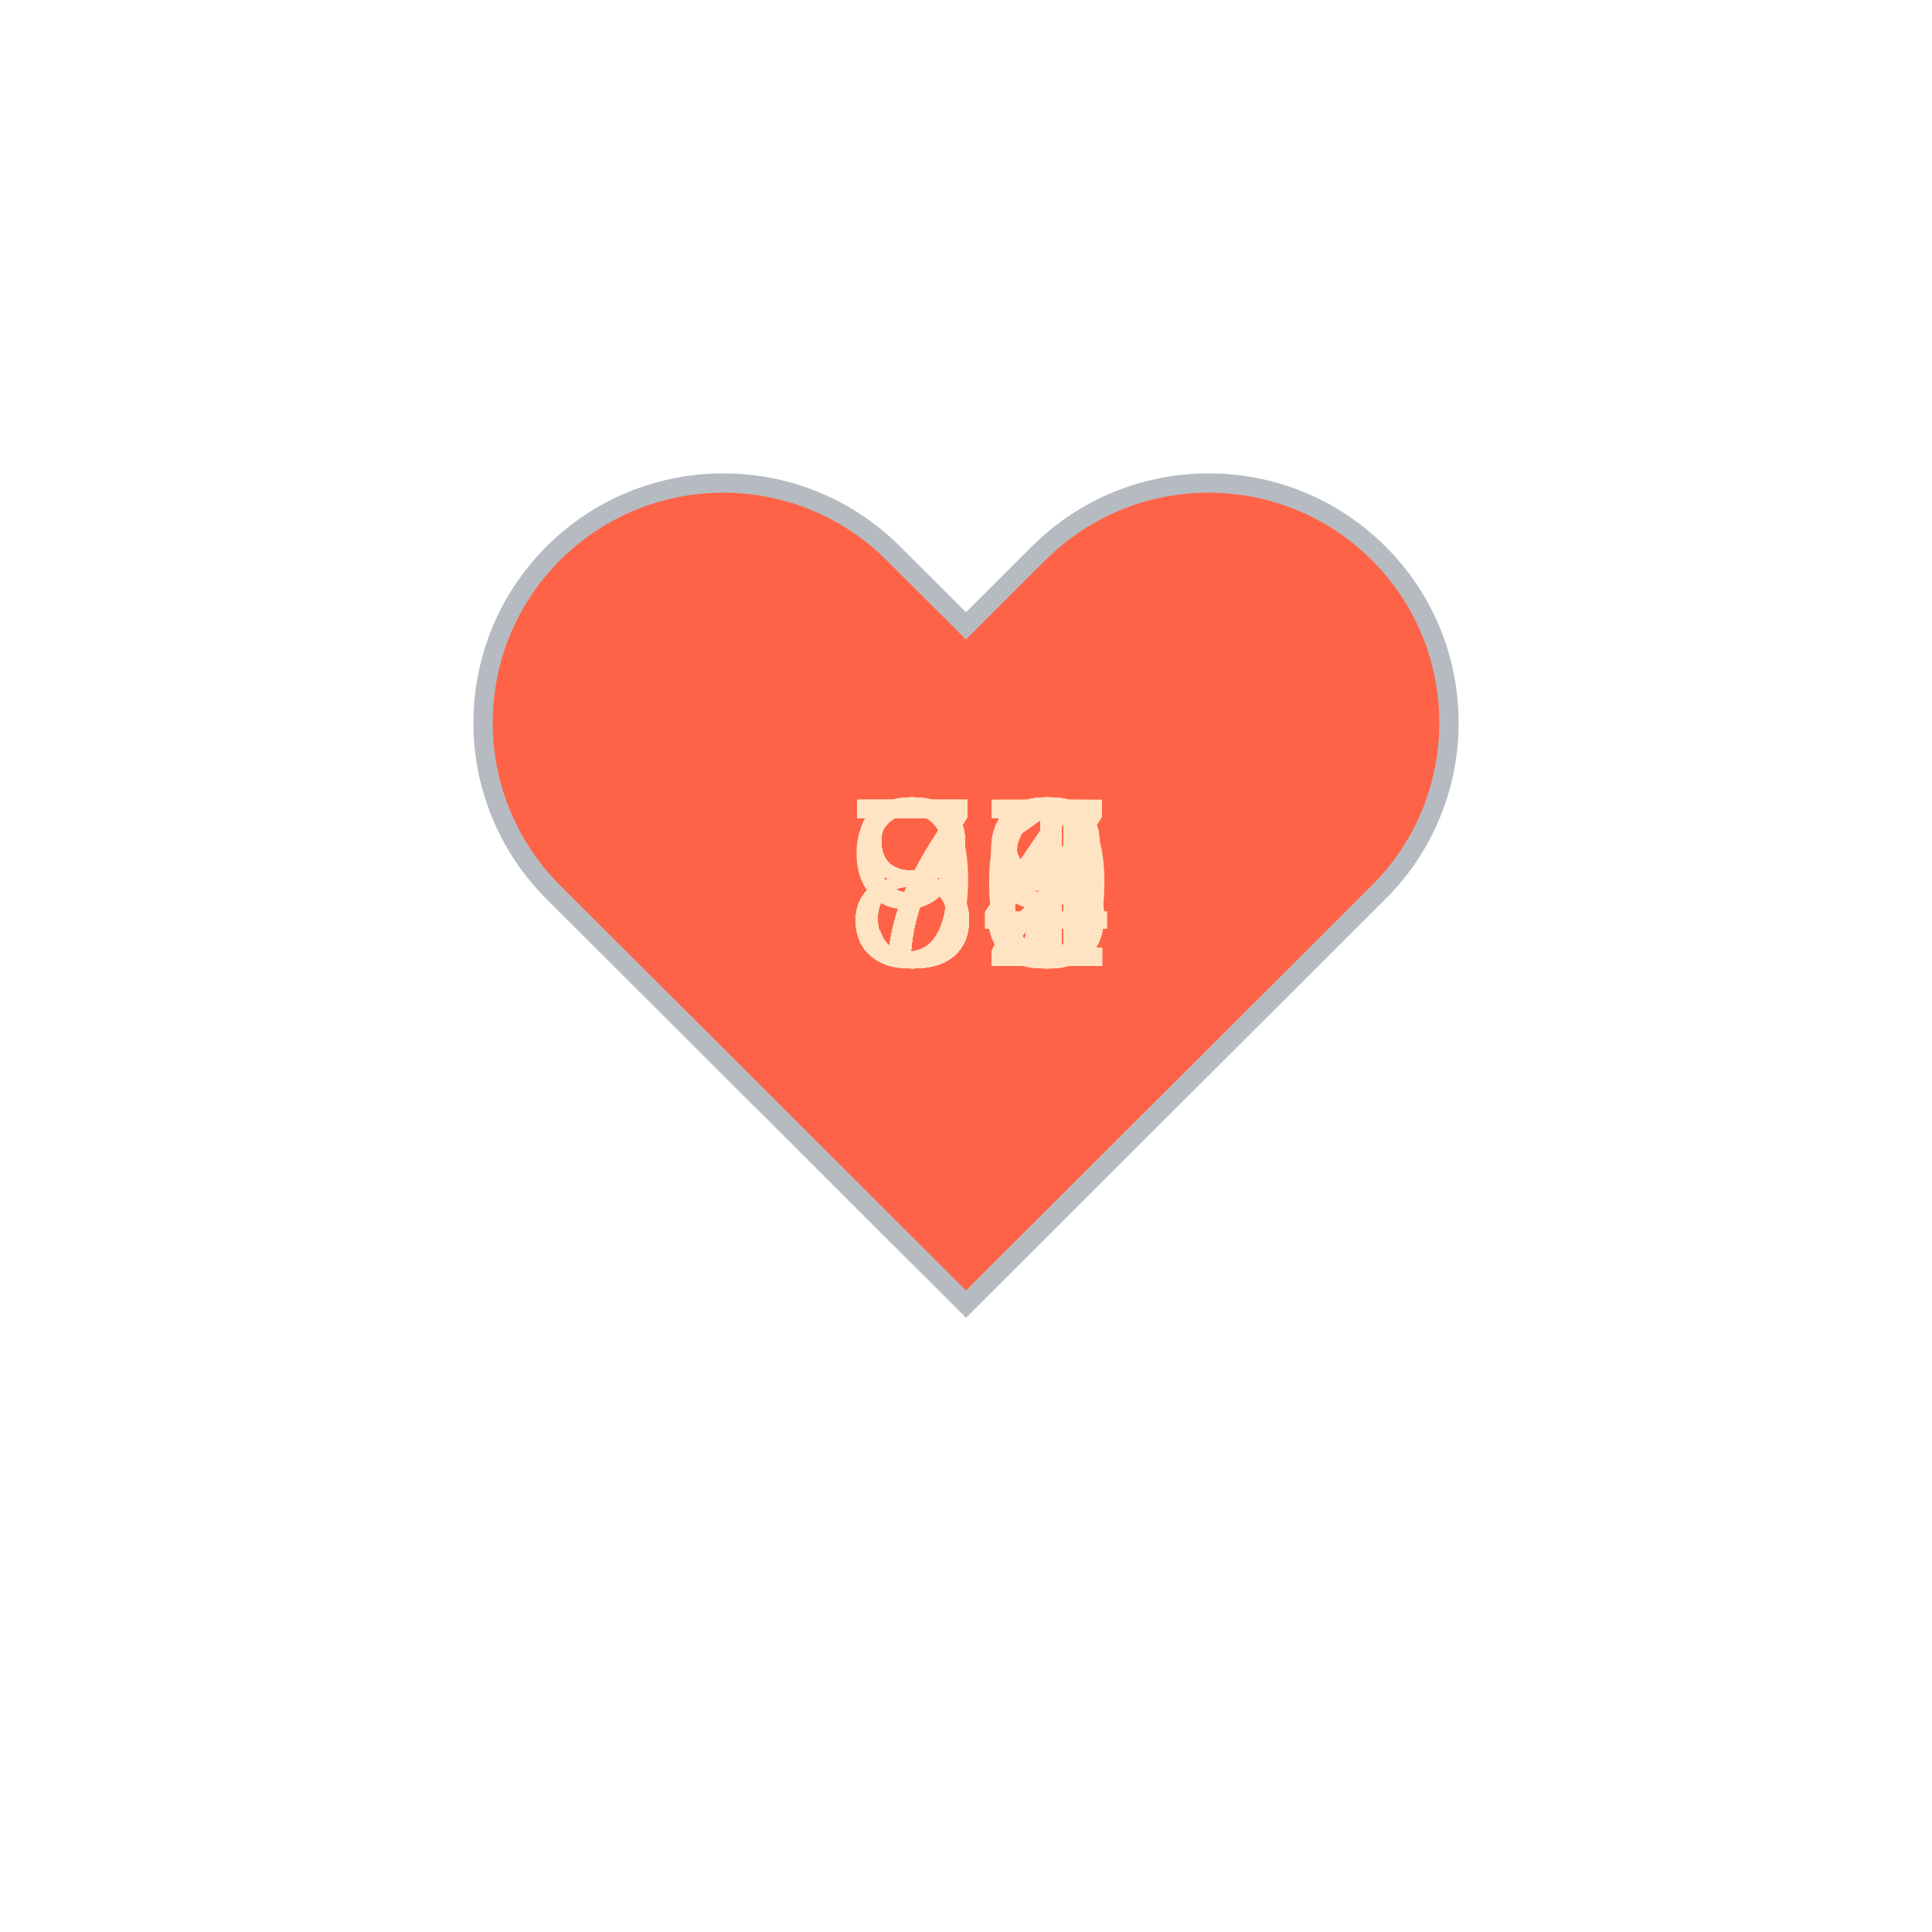
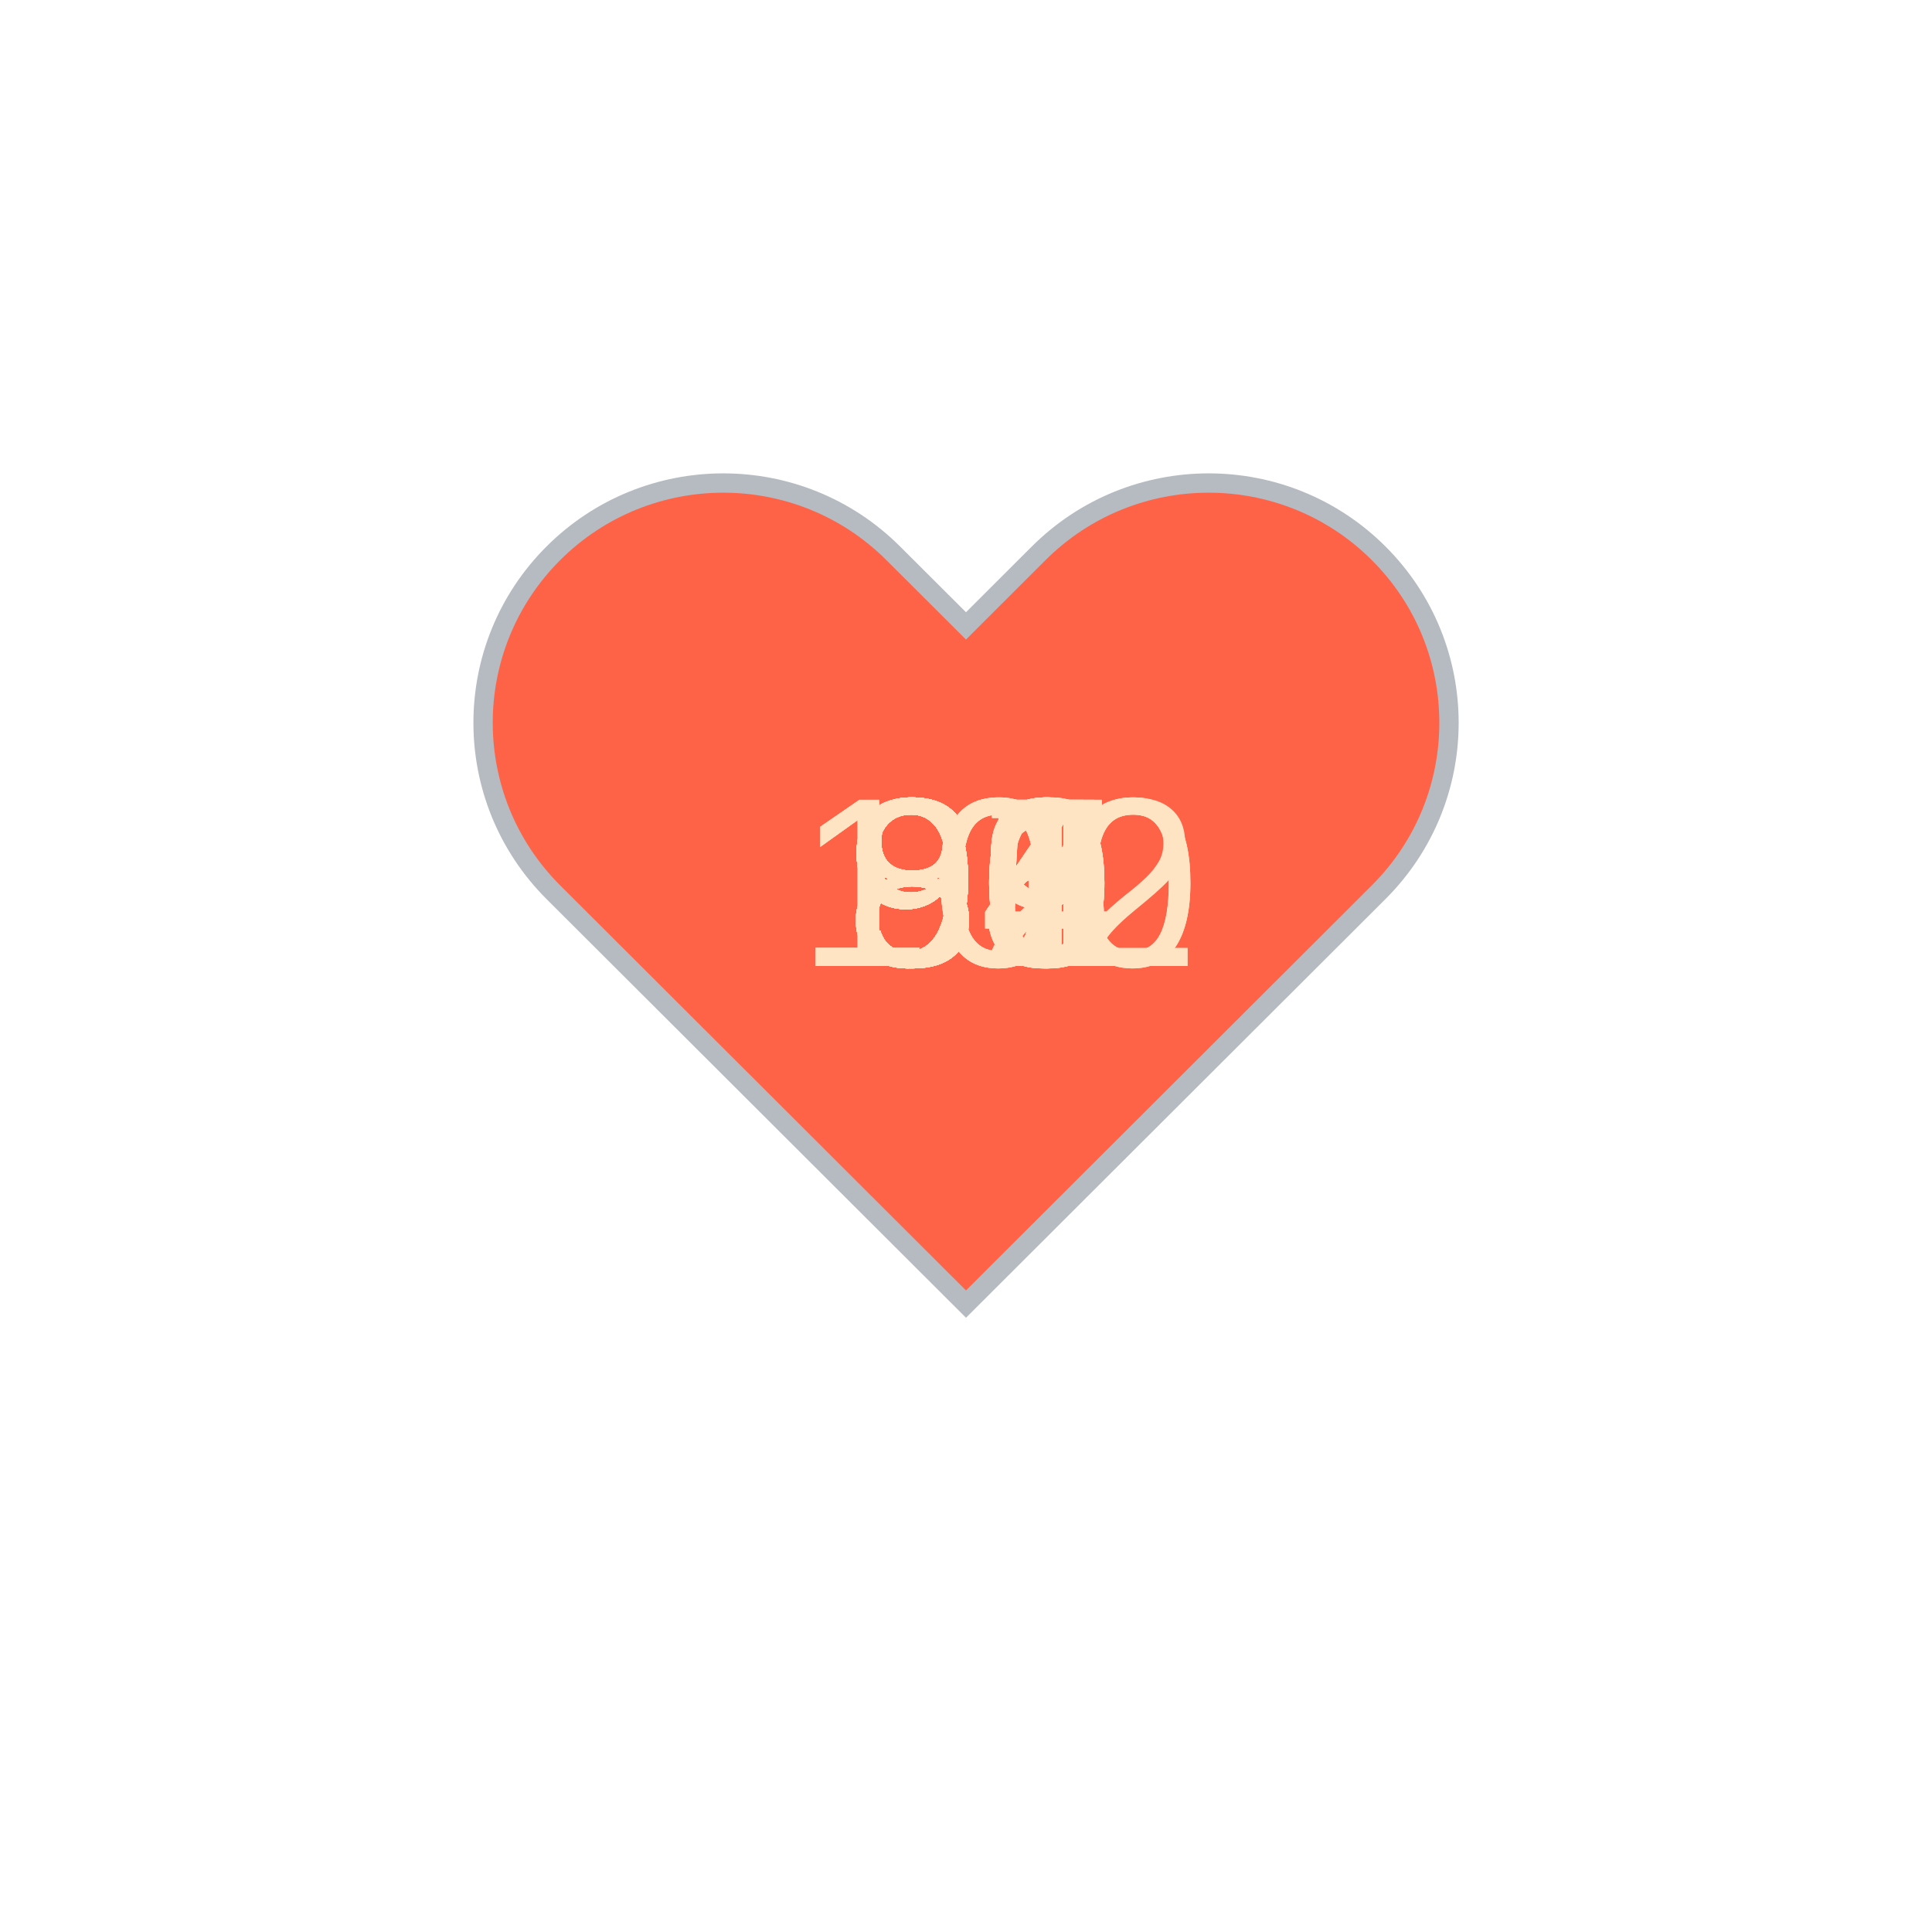
<svg xmlns="http://www.w3.org/2000/svg" baseProfile="full" height="150" version="1.1" viewBox="0,0,200,200" width="150">
  <defs />
  <g transform="translate(100 100)">
    <path d="M92.71,7.27L92.71,7.27c-9.71-9.69-25.46-9.69-35.18,0L50,14.79l-7.54-7.52C32.75-2.42,17-2.42,7.29,7.27v0 c-9.71,9.69-9.71,25.41,0,35.1L50,85l42.71-42.63C102.43,32.68,102.43,16.96,92.71,7.27z" fill="tomato" stroke="#B6BBC1" stroke-width="2" transform="translate(-50 -50)" />
    <animateTransform additive="sum" attributeName="transform" dur="1.2s" repeatCount="indefinite" type="scale" values="1; 1.5; 1.25; 1.5; 1.5; 1;" />
-     <text fill="bisque" style="font-size:25px; font-family:Arial" transform="translate(-12.5 0)">84<animate attributeName="visibility" dur="36.0s" keyTimes="0;0.03;0.07;0.1;0.13;0.17;0.2;0.23;0.27;0.3;0.33;0.37;0.4;0.43;0.47;0.5;0.53;0.57;0.6;0.63;0.67;0.7;0.73;0.77;0.8;0.83;0.87;0.9;0.93;0.97;1.0" repeatCount="indefinite" values="visible;hidden;hidden;hidden;hidden;hidden;hidden;hidden;hidden;hidden;hidden;hidden;hidden;hidden;hidden;hidden;hidden;hidden;hidden;hidden;hidden;hidden;hidden;hidden;hidden;hidden;hidden;hidden;hidden;hidden;hidden" />
+     <text fill="bisque" style="font-size:25px; font-family:Arial" transform="translate(-17.5 0)">100<animate attributeName="visibility" dur="36.0s" keyTimes="0;0.03;0.07;0.1;0.13;0.17;0.2;0.23;0.27;0.3;0.33;0.37;0.4;0.43;0.47;0.5;0.53;0.57;0.6;0.63;0.67;0.7;0.73;0.77;0.8;0.83;0.87;0.9;0.93;0.97;1.0" repeatCount="indefinite" values="visible;hidden;hidden;hidden;hidden;hidden;hidden;hidden;hidden;hidden;hidden;hidden;hidden;hidden;hidden;hidden;hidden;hidden;hidden;hidden;hidden;hidden;hidden;hidden;hidden;hidden;hidden;hidden;hidden;hidden;hidden" />
    </text>
-     <text fill="bisque" style="font-size:25px; font-family:Arial" transform="translate(-12.5 0)">86<animate attributeName="visibility" dur="36.0s" keyTimes="0;0.03;0.07;0.1;0.13;0.17;0.2;0.23;0.27;0.3;0.33;0.37;0.4;0.43;0.47;0.5;0.53;0.57;0.6;0.63;0.67;0.7;0.73;0.77;0.8;0.83;0.87;0.9;0.93;0.97;1.0" repeatCount="indefinite" values="hidden;visible;hidden;hidden;hidden;hidden;hidden;hidden;hidden;hidden;hidden;hidden;hidden;hidden;hidden;hidden;hidden;hidden;hidden;hidden;hidden;hidden;hidden;hidden;hidden;hidden;hidden;hidden;hidden;hidden;hidden" />
+     <text fill="bisque" style="font-size:25px; font-family:Arial" transform="translate(-12.5 0)">97<animate attributeName="visibility" dur="36.0s" keyTimes="0;0.03;0.07;0.1;0.13;0.17;0.2;0.23;0.27;0.3;0.33;0.37;0.4;0.43;0.47;0.5;0.53;0.57;0.6;0.63;0.67;0.7;0.73;0.77;0.8;0.83;0.87;0.9;0.93;0.97;1.0" repeatCount="indefinite" values="hidden;visible;hidden;hidden;hidden;hidden;hidden;hidden;hidden;hidden;hidden;hidden;hidden;hidden;hidden;hidden;hidden;hidden;hidden;hidden;hidden;hidden;hidden;hidden;hidden;hidden;hidden;hidden;hidden;hidden;hidden" />
    </text>
-     <text fill="bisque" style="font-size:25px; font-family:Arial" transform="translate(-12.5 0)">84<animate attributeName="visibility" dur="36.0s" keyTimes="0;0.03;0.07;0.1;0.13;0.17;0.2;0.23;0.27;0.3;0.33;0.37;0.4;0.43;0.47;0.5;0.53;0.57;0.6;0.63;0.67;0.7;0.73;0.77;0.8;0.83;0.87;0.9;0.93;0.97;1.0" repeatCount="indefinite" values="hidden;hidden;visible;hidden;hidden;hidden;hidden;hidden;hidden;hidden;hidden;hidden;hidden;hidden;hidden;hidden;hidden;hidden;hidden;hidden;hidden;hidden;hidden;hidden;hidden;hidden;hidden;hidden;hidden;hidden;hidden" />
+     <text fill="bisque" style="font-size:25px; font-family:Arial" transform="translate(-12.5 0)">96<animate attributeName="visibility" dur="36.0s" keyTimes="0;0.03;0.07;0.1;0.13;0.17;0.2;0.23;0.27;0.3;0.33;0.37;0.4;0.43;0.47;0.5;0.53;0.57;0.6;0.63;0.67;0.7;0.73;0.77;0.8;0.83;0.87;0.9;0.93;0.97;1.0" repeatCount="indefinite" values="hidden;hidden;visible;hidden;hidden;hidden;hidden;hidden;hidden;hidden;hidden;hidden;hidden;hidden;hidden;hidden;hidden;hidden;hidden;hidden;hidden;hidden;hidden;hidden;hidden;hidden;hidden;hidden;hidden;hidden;hidden" />
    </text>
-     <text fill="bisque" style="font-size:25px; font-family:Arial" transform="translate(-12.5 0)">79<animate attributeName="visibility" dur="36.0s" keyTimes="0;0.03;0.07;0.1;0.13;0.17;0.2;0.23;0.27;0.3;0.33;0.37;0.4;0.43;0.47;0.5;0.53;0.57;0.6;0.63;0.67;0.7;0.73;0.77;0.8;0.83;0.87;0.9;0.93;0.97;1.0" repeatCount="indefinite" values="hidden;hidden;hidden;visible;hidden;hidden;hidden;hidden;hidden;hidden;hidden;hidden;hidden;hidden;hidden;hidden;hidden;hidden;hidden;hidden;hidden;hidden;hidden;hidden;hidden;hidden;hidden;hidden;hidden;hidden;hidden" />
+     <text fill="bisque" style="font-size:25px; font-family:Arial" transform="translate(-12.5 0)">97<animate attributeName="visibility" dur="36.0s" keyTimes="0;0.03;0.07;0.1;0.13;0.17;0.2;0.23;0.27;0.3;0.33;0.37;0.4;0.43;0.47;0.5;0.53;0.57;0.6;0.63;0.67;0.7;0.73;0.77;0.8;0.83;0.87;0.9;0.93;0.97;1.0" repeatCount="indefinite" values="hidden;hidden;hidden;visible;hidden;hidden;hidden;hidden;hidden;hidden;hidden;hidden;hidden;hidden;hidden;hidden;hidden;hidden;hidden;hidden;hidden;hidden;hidden;hidden;hidden;hidden;hidden;hidden;hidden;hidden;hidden" />
    </text>
-     <text fill="bisque" style="font-size:25px; font-family:Arial" transform="translate(-12.5 0)">78<animate attributeName="visibility" dur="36.0s" keyTimes="0;0.03;0.07;0.1;0.13;0.17;0.2;0.23;0.27;0.3;0.33;0.37;0.4;0.43;0.47;0.5;0.53;0.57;0.6;0.63;0.67;0.7;0.73;0.77;0.8;0.83;0.87;0.9;0.93;0.97;1.0" repeatCount="indefinite" values="hidden;hidden;hidden;hidden;visible;hidden;hidden;hidden;hidden;hidden;hidden;hidden;hidden;hidden;hidden;hidden;hidden;hidden;hidden;hidden;hidden;hidden;hidden;hidden;hidden;hidden;hidden;hidden;hidden;hidden;hidden" />
+     <text fill="bisque" style="font-size:25px; font-family:Arial" transform="translate(-17.5 0)">100<animate attributeName="visibility" dur="36.0s" keyTimes="0;0.03;0.07;0.1;0.13;0.17;0.2;0.23;0.27;0.3;0.33;0.37;0.4;0.43;0.47;0.5;0.53;0.57;0.6;0.63;0.67;0.7;0.73;0.77;0.8;0.83;0.87;0.9;0.93;0.97;1.0" repeatCount="indefinite" values="hidden;hidden;hidden;hidden;visible;hidden;hidden;hidden;hidden;hidden;hidden;hidden;hidden;hidden;hidden;hidden;hidden;hidden;hidden;hidden;hidden;hidden;hidden;hidden;hidden;hidden;hidden;hidden;hidden;hidden;hidden" />
    </text>
-     <text fill="bisque" style="font-size:25px; font-family:Arial" transform="translate(-12.5 0)">77<animate attributeName="visibility" dur="36.0s" keyTimes="0;0.03;0.07;0.1;0.13;0.17;0.2;0.23;0.27;0.3;0.33;0.37;0.4;0.43;0.47;0.5;0.53;0.57;0.6;0.63;0.67;0.7;0.73;0.77;0.8;0.83;0.87;0.9;0.93;0.97;1.0" repeatCount="indefinite" values="hidden;hidden;hidden;hidden;hidden;visible;hidden;hidden;hidden;hidden;hidden;hidden;hidden;hidden;hidden;hidden;hidden;hidden;hidden;hidden;hidden;hidden;hidden;hidden;hidden;hidden;hidden;hidden;hidden;hidden;hidden" />
+     <text fill="bisque" style="font-size:25px; font-family:Arial" transform="translate(-12.5 0)">94<animate attributeName="visibility" dur="36.0s" keyTimes="0;0.03;0.07;0.1;0.13;0.17;0.2;0.23;0.27;0.3;0.33;0.37;0.4;0.43;0.47;0.5;0.53;0.57;0.6;0.63;0.67;0.7;0.73;0.77;0.8;0.83;0.87;0.9;0.93;0.97;1.0" repeatCount="indefinite" values="hidden;hidden;hidden;hidden;hidden;visible;hidden;hidden;hidden;hidden;hidden;hidden;hidden;hidden;hidden;hidden;hidden;hidden;hidden;hidden;hidden;hidden;hidden;hidden;hidden;hidden;hidden;hidden;hidden;hidden;hidden" />
    </text>
-     <text fill="bisque" style="font-size:25px; font-family:Arial" transform="translate(-12.5 0)">81<animate attributeName="visibility" dur="36.0s" keyTimes="0;0.03;0.07;0.1;0.13;0.17;0.2;0.23;0.27;0.3;0.33;0.37;0.4;0.43;0.47;0.5;0.53;0.57;0.6;0.63;0.67;0.7;0.73;0.77;0.8;0.83;0.87;0.9;0.93;0.97;1.0" repeatCount="indefinite" values="hidden;hidden;hidden;hidden;hidden;hidden;visible;hidden;hidden;hidden;hidden;hidden;hidden;hidden;hidden;hidden;hidden;hidden;hidden;hidden;hidden;hidden;hidden;hidden;hidden;hidden;hidden;hidden;hidden;hidden;hidden" />
+     <text fill="bisque" style="font-size:25px; font-family:Arial" transform="translate(-12.5 0)">95<animate attributeName="visibility" dur="36.0s" keyTimes="0;0.03;0.07;0.1;0.13;0.17;0.2;0.23;0.27;0.3;0.33;0.37;0.4;0.43;0.47;0.5;0.53;0.57;0.6;0.63;0.67;0.7;0.73;0.77;0.8;0.83;0.87;0.9;0.93;0.97;1.0" repeatCount="indefinite" values="hidden;hidden;hidden;hidden;hidden;hidden;visible;hidden;hidden;hidden;hidden;hidden;hidden;hidden;hidden;hidden;hidden;hidden;hidden;hidden;hidden;hidden;hidden;hidden;hidden;hidden;hidden;hidden;hidden;hidden;hidden" />
    </text>
-     <text fill="bisque" style="font-size:25px; font-family:Arial" transform="translate(-12.5 0)">74<animate attributeName="visibility" dur="36.0s" keyTimes="0;0.03;0.07;0.1;0.13;0.17;0.2;0.23;0.27;0.3;0.33;0.37;0.4;0.43;0.47;0.5;0.53;0.57;0.6;0.63;0.67;0.7;0.73;0.77;0.8;0.83;0.87;0.9;0.93;0.97;1.0" repeatCount="indefinite" values="hidden;hidden;hidden;hidden;hidden;hidden;hidden;visible;hidden;hidden;hidden;hidden;hidden;hidden;hidden;hidden;hidden;hidden;hidden;hidden;hidden;hidden;hidden;hidden;hidden;hidden;hidden;hidden;hidden;hidden;hidden" />
+     <text fill="bisque" style="font-size:25px; font-family:Arial" transform="translate(-12.5 0)">92<animate attributeName="visibility" dur="36.0s" keyTimes="0;0.03;0.07;0.1;0.13;0.17;0.2;0.23;0.27;0.3;0.33;0.37;0.4;0.43;0.47;0.5;0.53;0.57;0.6;0.63;0.67;0.7;0.73;0.77;0.8;0.83;0.87;0.9;0.93;0.97;1.0" repeatCount="indefinite" values="hidden;hidden;hidden;hidden;hidden;hidden;hidden;visible;hidden;hidden;hidden;hidden;hidden;hidden;hidden;hidden;hidden;hidden;hidden;hidden;hidden;hidden;hidden;hidden;hidden;hidden;hidden;hidden;hidden;hidden;hidden" />
    </text>
-     <text fill="bisque" style="font-size:25px; font-family:Arial" transform="translate(-12.5 0)">71<animate attributeName="visibility" dur="36.0s" keyTimes="0;0.03;0.07;0.1;0.13;0.17;0.2;0.23;0.27;0.3;0.33;0.37;0.4;0.43;0.47;0.5;0.53;0.57;0.6;0.63;0.67;0.7;0.73;0.77;0.8;0.83;0.87;0.9;0.93;0.97;1.0" repeatCount="indefinite" values="hidden;hidden;hidden;hidden;hidden;hidden;hidden;hidden;visible;hidden;hidden;hidden;hidden;hidden;hidden;hidden;hidden;hidden;hidden;hidden;hidden;hidden;hidden;hidden;hidden;hidden;hidden;hidden;hidden;hidden;hidden" />
+     <text fill="bisque" style="font-size:25px; font-family:Arial" transform="translate(-12.5 0)">94<animate attributeName="visibility" dur="36.0s" keyTimes="0;0.03;0.07;0.1;0.13;0.17;0.2;0.23;0.27;0.3;0.33;0.37;0.4;0.43;0.47;0.5;0.53;0.57;0.6;0.63;0.67;0.7;0.73;0.77;0.8;0.83;0.87;0.9;0.93;0.97;1.0" repeatCount="indefinite" values="hidden;hidden;hidden;hidden;hidden;hidden;hidden;hidden;visible;hidden;hidden;hidden;hidden;hidden;hidden;hidden;hidden;hidden;hidden;hidden;hidden;hidden;hidden;hidden;hidden;hidden;hidden;hidden;hidden;hidden;hidden" />
    </text>
-     <text fill="bisque" style="font-size:25px; font-family:Arial" transform="translate(-12.5 0)">72<animate attributeName="visibility" dur="36.0s" keyTimes="0;0.03;0.07;0.1;0.13;0.17;0.2;0.23;0.27;0.3;0.33;0.37;0.4;0.43;0.47;0.5;0.53;0.57;0.6;0.63;0.67;0.7;0.73;0.77;0.8;0.83;0.87;0.9;0.93;0.97;1.0" repeatCount="indefinite" values="hidden;hidden;hidden;hidden;hidden;hidden;hidden;hidden;hidden;visible;hidden;hidden;hidden;hidden;hidden;hidden;hidden;hidden;hidden;hidden;hidden;hidden;hidden;hidden;hidden;hidden;hidden;hidden;hidden;hidden;hidden" />
+     <text fill="bisque" style="font-size:25px; font-family:Arial" transform="translate(-12.5 0)">89<animate attributeName="visibility" dur="36.0s" keyTimes="0;0.03;0.07;0.1;0.13;0.17;0.2;0.23;0.27;0.3;0.33;0.37;0.4;0.43;0.47;0.5;0.53;0.57;0.6;0.63;0.67;0.7;0.73;0.77;0.8;0.83;0.87;0.9;0.93;0.97;1.0" repeatCount="indefinite" values="hidden;hidden;hidden;hidden;hidden;hidden;hidden;hidden;hidden;visible;hidden;hidden;hidden;hidden;hidden;hidden;hidden;hidden;hidden;hidden;hidden;hidden;hidden;hidden;hidden;hidden;hidden;hidden;hidden;hidden;hidden" />
    </text>
-     <text fill="bisque" style="font-size:25px; font-family:Arial" transform="translate(-12.5 0)">72<animate attributeName="visibility" dur="36.0s" keyTimes="0;0.03;0.07;0.1;0.13;0.17;0.2;0.23;0.27;0.3;0.33;0.37;0.4;0.43;0.47;0.5;0.53;0.57;0.6;0.63;0.67;0.7;0.73;0.77;0.8;0.83;0.87;0.9;0.93;0.97;1.0" repeatCount="indefinite" values="hidden;hidden;hidden;hidden;hidden;hidden;hidden;hidden;hidden;hidden;visible;hidden;hidden;hidden;hidden;hidden;hidden;hidden;hidden;hidden;hidden;hidden;hidden;hidden;hidden;hidden;hidden;hidden;hidden;hidden;hidden" />
+     <text fill="bisque" style="font-size:25px; font-family:Arial" transform="translate(-12.5 0)">93<animate attributeName="visibility" dur="36.0s" keyTimes="0;0.03;0.07;0.1;0.13;0.17;0.2;0.23;0.27;0.3;0.33;0.37;0.4;0.43;0.47;0.5;0.53;0.57;0.6;0.63;0.67;0.7;0.73;0.77;0.8;0.83;0.87;0.9;0.93;0.97;1.0" repeatCount="indefinite" values="hidden;hidden;hidden;hidden;hidden;hidden;hidden;hidden;hidden;hidden;visible;hidden;hidden;hidden;hidden;hidden;hidden;hidden;hidden;hidden;hidden;hidden;hidden;hidden;hidden;hidden;hidden;hidden;hidden;hidden;hidden" />
    </text>
-     <text fill="bisque" style="font-size:25px; font-family:Arial" transform="translate(-12.5 0)">74<animate attributeName="visibility" dur="36.0s" keyTimes="0;0.03;0.07;0.1;0.13;0.17;0.2;0.23;0.27;0.3;0.33;0.37;0.4;0.43;0.47;0.5;0.53;0.57;0.6;0.63;0.67;0.7;0.73;0.77;0.8;0.83;0.87;0.9;0.93;0.97;1.0" repeatCount="indefinite" values="hidden;hidden;hidden;hidden;hidden;hidden;hidden;hidden;hidden;hidden;hidden;visible;hidden;hidden;hidden;hidden;hidden;hidden;hidden;hidden;hidden;hidden;hidden;hidden;hidden;hidden;hidden;hidden;hidden;hidden;hidden" />
+     <text fill="bisque" style="font-size:25px; font-family:Arial" transform="translate(-12.5 0)">92<animate attributeName="visibility" dur="36.0s" keyTimes="0;0.03;0.07;0.1;0.13;0.17;0.2;0.23;0.27;0.3;0.33;0.37;0.4;0.43;0.47;0.5;0.53;0.57;0.6;0.63;0.67;0.7;0.73;0.77;0.8;0.83;0.87;0.9;0.93;0.97;1.0" repeatCount="indefinite" values="hidden;hidden;hidden;hidden;hidden;hidden;hidden;hidden;hidden;hidden;hidden;visible;hidden;hidden;hidden;hidden;hidden;hidden;hidden;hidden;hidden;hidden;hidden;hidden;hidden;hidden;hidden;hidden;hidden;hidden;hidden" />
    </text>
-     <text fill="bisque" style="font-size:25px; font-family:Arial" transform="translate(-12.5 0)">75<animate attributeName="visibility" dur="36.0s" keyTimes="0;0.03;0.07;0.1;0.13;0.17;0.2;0.23;0.27;0.3;0.33;0.37;0.4;0.43;0.47;0.5;0.53;0.57;0.6;0.63;0.67;0.7;0.73;0.77;0.8;0.83;0.87;0.9;0.93;0.97;1.0" repeatCount="indefinite" values="hidden;hidden;hidden;hidden;hidden;hidden;hidden;hidden;hidden;hidden;hidden;hidden;visible;hidden;hidden;hidden;hidden;hidden;hidden;hidden;hidden;hidden;hidden;hidden;hidden;hidden;hidden;hidden;hidden;hidden;hidden" />
+     <text fill="bisque" style="font-size:25px; font-family:Arial" transform="translate(-12.5 0)">95<animate attributeName="visibility" dur="36.0s" keyTimes="0;0.03;0.07;0.1;0.13;0.17;0.2;0.23;0.27;0.3;0.33;0.37;0.4;0.43;0.47;0.5;0.53;0.57;0.6;0.63;0.67;0.7;0.73;0.77;0.8;0.83;0.87;0.9;0.93;0.97;1.0" repeatCount="indefinite" values="hidden;hidden;hidden;hidden;hidden;hidden;hidden;hidden;hidden;hidden;hidden;hidden;visible;hidden;hidden;hidden;hidden;hidden;hidden;hidden;hidden;hidden;hidden;hidden;hidden;hidden;hidden;hidden;hidden;hidden;hidden" />
    </text>
-     <text fill="bisque" style="font-size:25px; font-family:Arial" transform="translate(-12.5 0)">75<animate attributeName="visibility" dur="36.0s" keyTimes="0;0.03;0.07;0.1;0.13;0.17;0.2;0.23;0.27;0.3;0.33;0.37;0.4;0.43;0.47;0.5;0.53;0.57;0.6;0.63;0.67;0.7;0.73;0.77;0.8;0.83;0.87;0.9;0.93;0.97;1.0" repeatCount="indefinite" values="hidden;hidden;hidden;hidden;hidden;hidden;hidden;hidden;hidden;hidden;hidden;hidden;hidden;visible;hidden;hidden;hidden;hidden;hidden;hidden;hidden;hidden;hidden;hidden;hidden;hidden;hidden;hidden;hidden;hidden;hidden" />
+     <text fill="bisque" style="font-size:25px; font-family:Arial" transform="translate(-17.5 0)">102<animate attributeName="visibility" dur="36.0s" keyTimes="0;0.03;0.07;0.1;0.13;0.17;0.2;0.23;0.27;0.3;0.33;0.37;0.4;0.43;0.47;0.5;0.53;0.57;0.6;0.63;0.67;0.7;0.73;0.77;0.8;0.83;0.87;0.9;0.93;0.97;1.0" repeatCount="indefinite" values="hidden;hidden;hidden;hidden;hidden;hidden;hidden;hidden;hidden;hidden;hidden;hidden;hidden;visible;hidden;hidden;hidden;hidden;hidden;hidden;hidden;hidden;hidden;hidden;hidden;hidden;hidden;hidden;hidden;hidden;hidden" />
    </text>
-     <text fill="bisque" style="font-size:25px; font-family:Arial" transform="translate(-12.5 0)">77<animate attributeName="visibility" dur="36.0s" keyTimes="0;0.03;0.07;0.1;0.13;0.17;0.2;0.23;0.27;0.3;0.33;0.37;0.4;0.43;0.47;0.5;0.53;0.57;0.6;0.63;0.67;0.7;0.73;0.77;0.8;0.83;0.87;0.9;0.93;0.97;1.0" repeatCount="indefinite" values="hidden;hidden;hidden;hidden;hidden;hidden;hidden;hidden;hidden;hidden;hidden;hidden;hidden;hidden;visible;hidden;hidden;hidden;hidden;hidden;hidden;hidden;hidden;hidden;hidden;hidden;hidden;hidden;hidden;hidden;hidden" />
+     <text fill="bisque" style="font-size:25px; font-family:Arial" transform="translate(-12.5 0)">91<animate attributeName="visibility" dur="36.0s" keyTimes="0;0.03;0.07;0.1;0.13;0.17;0.2;0.23;0.27;0.3;0.33;0.37;0.4;0.43;0.47;0.5;0.53;0.57;0.6;0.63;0.67;0.7;0.73;0.77;0.8;0.83;0.87;0.9;0.93;0.97;1.0" repeatCount="indefinite" values="hidden;hidden;hidden;hidden;hidden;hidden;hidden;hidden;hidden;hidden;hidden;hidden;hidden;hidden;visible;hidden;hidden;hidden;hidden;hidden;hidden;hidden;hidden;hidden;hidden;hidden;hidden;hidden;hidden;hidden;hidden" />
    </text>
-     <text fill="bisque" style="font-size:25px; font-family:Arial" transform="translate(-12.5 0)">78<animate attributeName="visibility" dur="36.0s" keyTimes="0;0.03;0.07;0.1;0.13;0.17;0.2;0.23;0.27;0.3;0.33;0.37;0.4;0.43;0.47;0.5;0.53;0.57;0.6;0.63;0.67;0.7;0.73;0.77;0.8;0.83;0.87;0.9;0.93;0.97;1.0" repeatCount="indefinite" values="hidden;hidden;hidden;hidden;hidden;hidden;hidden;hidden;hidden;hidden;hidden;hidden;hidden;hidden;hidden;visible;hidden;hidden;hidden;hidden;hidden;hidden;hidden;hidden;hidden;hidden;hidden;hidden;hidden;hidden;hidden" />
+     <text fill="bisque" style="font-size:25px; font-family:Arial" transform="translate(-12.5 0)">89<animate attributeName="visibility" dur="36.0s" keyTimes="0;0.03;0.07;0.1;0.13;0.17;0.2;0.23;0.27;0.3;0.33;0.37;0.4;0.43;0.47;0.5;0.53;0.57;0.6;0.63;0.67;0.7;0.73;0.77;0.8;0.83;0.87;0.9;0.93;0.97;1.0" repeatCount="indefinite" values="hidden;hidden;hidden;hidden;hidden;hidden;hidden;hidden;hidden;hidden;hidden;hidden;hidden;hidden;hidden;visible;hidden;hidden;hidden;hidden;hidden;hidden;hidden;hidden;hidden;hidden;hidden;hidden;hidden;hidden;hidden" />
    </text>
-     <text fill="bisque" style="font-size:25px; font-family:Arial" transform="translate(-12.5 0)">81<animate attributeName="visibility" dur="36.0s" keyTimes="0;0.03;0.07;0.1;0.13;0.17;0.2;0.23;0.27;0.3;0.33;0.37;0.4;0.43;0.47;0.5;0.53;0.57;0.6;0.63;0.67;0.7;0.73;0.77;0.8;0.83;0.87;0.9;0.93;0.97;1.0" repeatCount="indefinite" values="hidden;hidden;hidden;hidden;hidden;hidden;hidden;hidden;hidden;hidden;hidden;hidden;hidden;hidden;hidden;hidden;visible;hidden;hidden;hidden;hidden;hidden;hidden;hidden;hidden;hidden;hidden;hidden;hidden;hidden;hidden" />
+     <text fill="bisque" style="font-size:25px; font-family:Arial" transform="translate(-12.5 0)">90<animate attributeName="visibility" dur="36.0s" keyTimes="0;0.03;0.07;0.1;0.13;0.17;0.2;0.23;0.27;0.3;0.33;0.37;0.4;0.43;0.47;0.5;0.53;0.57;0.6;0.63;0.67;0.7;0.73;0.77;0.8;0.83;0.87;0.9;0.93;0.97;1.0" repeatCount="indefinite" values="hidden;hidden;hidden;hidden;hidden;hidden;hidden;hidden;hidden;hidden;hidden;hidden;hidden;hidden;hidden;hidden;visible;hidden;hidden;hidden;hidden;hidden;hidden;hidden;hidden;hidden;hidden;hidden;hidden;hidden;hidden" />
    </text>
-     <text fill="bisque" style="font-size:25px; font-family:Arial" transform="translate(-12.5 0)">81<animate attributeName="visibility" dur="36.0s" keyTimes="0;0.03;0.07;0.1;0.13;0.17;0.2;0.23;0.27;0.3;0.33;0.37;0.4;0.43;0.47;0.5;0.53;0.57;0.6;0.63;0.67;0.7;0.73;0.77;0.8;0.83;0.87;0.9;0.93;0.97;1.0" repeatCount="indefinite" values="hidden;hidden;hidden;hidden;hidden;hidden;hidden;hidden;hidden;hidden;hidden;hidden;hidden;hidden;hidden;hidden;hidden;visible;hidden;hidden;hidden;hidden;hidden;hidden;hidden;hidden;hidden;hidden;hidden;hidden;hidden" />
+     <text fill="bisque" style="font-size:25px; font-family:Arial" transform="translate(-12.5 0)">87<animate attributeName="visibility" dur="36.0s" keyTimes="0;0.03;0.07;0.1;0.13;0.17;0.2;0.23;0.27;0.3;0.33;0.37;0.4;0.43;0.47;0.5;0.53;0.57;0.6;0.63;0.67;0.7;0.73;0.77;0.8;0.83;0.87;0.9;0.93;0.97;1.0" repeatCount="indefinite" values="hidden;hidden;hidden;hidden;hidden;hidden;hidden;hidden;hidden;hidden;hidden;hidden;hidden;hidden;hidden;hidden;hidden;visible;hidden;hidden;hidden;hidden;hidden;hidden;hidden;hidden;hidden;hidden;hidden;hidden;hidden" />
    </text>
-     <text fill="bisque" style="font-size:25px; font-family:Arial" transform="translate(-12.5 0)">78<animate attributeName="visibility" dur="36.0s" keyTimes="0;0.03;0.07;0.1;0.13;0.17;0.2;0.23;0.27;0.3;0.33;0.37;0.4;0.43;0.47;0.5;0.53;0.57;0.6;0.63;0.67;0.7;0.73;0.77;0.8;0.83;0.87;0.9;0.93;0.97;1.0" repeatCount="indefinite" values="hidden;hidden;hidden;hidden;hidden;hidden;hidden;hidden;hidden;hidden;hidden;hidden;hidden;hidden;hidden;hidden;hidden;hidden;visible;hidden;hidden;hidden;hidden;hidden;hidden;hidden;hidden;hidden;hidden;hidden;hidden" />
+     <text fill="bisque" style="font-size:25px; font-family:Arial" transform="translate(-12.5 0)">89<animate attributeName="visibility" dur="36.0s" keyTimes="0;0.03;0.07;0.1;0.13;0.17;0.2;0.23;0.27;0.3;0.33;0.37;0.4;0.43;0.47;0.5;0.53;0.57;0.6;0.63;0.67;0.7;0.73;0.77;0.8;0.83;0.87;0.9;0.93;0.97;1.0" repeatCount="indefinite" values="hidden;hidden;hidden;hidden;hidden;hidden;hidden;hidden;hidden;hidden;hidden;hidden;hidden;hidden;hidden;hidden;hidden;hidden;visible;hidden;hidden;hidden;hidden;hidden;hidden;hidden;hidden;hidden;hidden;hidden;hidden" />
    </text>
-     <text fill="bisque" style="font-size:25px; font-family:Arial" transform="translate(-12.5 0)">77<animate attributeName="visibility" dur="36.0s" keyTimes="0;0.03;0.07;0.1;0.13;0.17;0.2;0.23;0.27;0.3;0.33;0.37;0.4;0.43;0.47;0.5;0.53;0.57;0.6;0.63;0.67;0.7;0.73;0.77;0.8;0.83;0.87;0.9;0.93;0.97;1.0" repeatCount="indefinite" values="hidden;hidden;hidden;hidden;hidden;hidden;hidden;hidden;hidden;hidden;hidden;hidden;hidden;hidden;hidden;hidden;hidden;hidden;hidden;visible;hidden;hidden;hidden;hidden;hidden;hidden;hidden;hidden;hidden;hidden;hidden" />
+     <text fill="bisque" style="font-size:25px; font-family:Arial" transform="translate(-12.5 0)">90<animate attributeName="visibility" dur="36.0s" keyTimes="0;0.03;0.07;0.1;0.13;0.17;0.2;0.23;0.27;0.3;0.33;0.37;0.4;0.43;0.47;0.5;0.53;0.57;0.6;0.63;0.67;0.7;0.73;0.77;0.8;0.83;0.87;0.9;0.93;0.97;1.0" repeatCount="indefinite" values="hidden;hidden;hidden;hidden;hidden;hidden;hidden;hidden;hidden;hidden;hidden;hidden;hidden;hidden;hidden;hidden;hidden;hidden;hidden;visible;hidden;hidden;hidden;hidden;hidden;hidden;hidden;hidden;hidden;hidden;hidden" />
    </text>
-     <text fill="bisque" style="font-size:25px; font-family:Arial" transform="translate(-12.5 0)">83<animate attributeName="visibility" dur="36.0s" keyTimes="0;0.03;0.07;0.1;0.13;0.17;0.2;0.23;0.27;0.3;0.33;0.37;0.4;0.43;0.47;0.5;0.53;0.57;0.6;0.63;0.67;0.7;0.73;0.77;0.8;0.83;0.87;0.9;0.93;0.97;1.0" repeatCount="indefinite" values="hidden;hidden;hidden;hidden;hidden;hidden;hidden;hidden;hidden;hidden;hidden;hidden;hidden;hidden;hidden;hidden;hidden;hidden;hidden;hidden;visible;hidden;hidden;hidden;hidden;hidden;hidden;hidden;hidden;hidden;hidden" />
+     <text fill="bisque" style="font-size:25px; font-family:Arial" transform="translate(-12.5 0)">90<animate attributeName="visibility" dur="36.0s" keyTimes="0;0.03;0.07;0.1;0.13;0.17;0.2;0.23;0.27;0.3;0.33;0.37;0.4;0.43;0.47;0.5;0.53;0.57;0.6;0.63;0.67;0.7;0.73;0.77;0.8;0.83;0.87;0.9;0.93;0.97;1.0" repeatCount="indefinite" values="hidden;hidden;hidden;hidden;hidden;hidden;hidden;hidden;hidden;hidden;hidden;hidden;hidden;hidden;hidden;hidden;hidden;hidden;hidden;hidden;visible;hidden;hidden;hidden;hidden;hidden;hidden;hidden;hidden;hidden;hidden" />
    </text>
-     <text fill="bisque" style="font-size:25px; font-family:Arial" transform="translate(-12.5 0)">80<animate attributeName="visibility" dur="36.0s" keyTimes="0;0.03;0.07;0.1;0.13;0.17;0.2;0.23;0.27;0.3;0.33;0.37;0.4;0.43;0.47;0.5;0.53;0.57;0.6;0.63;0.67;0.7;0.73;0.77;0.8;0.83;0.87;0.9;0.93;0.97;1.0" repeatCount="indefinite" values="hidden;hidden;hidden;hidden;hidden;hidden;hidden;hidden;hidden;hidden;hidden;hidden;hidden;hidden;hidden;hidden;hidden;hidden;hidden;hidden;hidden;visible;hidden;hidden;hidden;hidden;hidden;hidden;hidden;hidden;hidden" />
+     <text fill="bisque" style="font-size:25px; font-family:Arial" transform="translate(-12.5 0)">93<animate attributeName="visibility" dur="36.0s" keyTimes="0;0.03;0.07;0.1;0.13;0.17;0.2;0.23;0.27;0.3;0.33;0.37;0.4;0.43;0.47;0.5;0.53;0.57;0.6;0.63;0.67;0.7;0.73;0.77;0.8;0.83;0.87;0.9;0.93;0.97;1.0" repeatCount="indefinite" values="hidden;hidden;hidden;hidden;hidden;hidden;hidden;hidden;hidden;hidden;hidden;hidden;hidden;hidden;hidden;hidden;hidden;hidden;hidden;hidden;hidden;visible;hidden;hidden;hidden;hidden;hidden;hidden;hidden;hidden;hidden" />
    </text>
-     <text fill="bisque" style="font-size:25px; font-family:Arial" transform="translate(-12.5 0)">88<animate attributeName="visibility" dur="36.0s" keyTimes="0;0.03;0.07;0.1;0.13;0.17;0.2;0.23;0.27;0.3;0.33;0.37;0.4;0.43;0.47;0.5;0.53;0.57;0.6;0.63;0.67;0.7;0.73;0.77;0.8;0.83;0.87;0.9;0.93;0.97;1.0" repeatCount="indefinite" values="hidden;hidden;hidden;hidden;hidden;hidden;hidden;hidden;hidden;hidden;hidden;hidden;hidden;hidden;hidden;hidden;hidden;hidden;hidden;hidden;hidden;hidden;visible;hidden;hidden;hidden;hidden;hidden;hidden;hidden;hidden" />
+     <text fill="bisque" style="font-size:25px; font-family:Arial" transform="translate(-12.5 0)">85<animate attributeName="visibility" dur="36.0s" keyTimes="0;0.03;0.07;0.1;0.13;0.17;0.2;0.23;0.27;0.3;0.33;0.37;0.4;0.43;0.47;0.5;0.53;0.57;0.6;0.63;0.67;0.7;0.73;0.77;0.8;0.83;0.87;0.9;0.93;0.97;1.0" repeatCount="indefinite" values="hidden;hidden;hidden;hidden;hidden;hidden;hidden;hidden;hidden;hidden;hidden;hidden;hidden;hidden;hidden;hidden;hidden;hidden;hidden;hidden;hidden;hidden;visible;hidden;hidden;hidden;hidden;hidden;hidden;hidden;hidden" />
    </text>
-     <text fill="bisque" style="font-size:25px; font-family:Arial" transform="translate(-12.5 0)">86<animate attributeName="visibility" dur="36.0s" keyTimes="0;0.03;0.07;0.1;0.13;0.17;0.2;0.23;0.27;0.3;0.33;0.37;0.4;0.43;0.47;0.5;0.53;0.57;0.6;0.63;0.67;0.7;0.73;0.77;0.8;0.83;0.87;0.9;0.93;0.97;1.0" repeatCount="indefinite" values="hidden;hidden;hidden;hidden;hidden;hidden;hidden;hidden;hidden;hidden;hidden;hidden;hidden;hidden;hidden;hidden;hidden;hidden;hidden;hidden;hidden;hidden;hidden;visible;hidden;hidden;hidden;hidden;hidden;hidden;hidden" />
+     <text fill="bisque" style="font-size:25px; font-family:Arial" transform="translate(-12.5 0)">82<animate attributeName="visibility" dur="36.0s" keyTimes="0;0.03;0.07;0.1;0.13;0.17;0.2;0.23;0.27;0.3;0.33;0.37;0.4;0.43;0.47;0.5;0.53;0.57;0.6;0.63;0.67;0.7;0.73;0.77;0.8;0.83;0.87;0.9;0.93;0.97;1.0" repeatCount="indefinite" values="hidden;hidden;hidden;hidden;hidden;hidden;hidden;hidden;hidden;hidden;hidden;hidden;hidden;hidden;hidden;hidden;hidden;hidden;hidden;hidden;hidden;hidden;hidden;visible;hidden;hidden;hidden;hidden;hidden;hidden;hidden" />
    </text>
-     <text fill="bisque" style="font-size:25px; font-family:Arial" transform="translate(-12.5 0)">87<animate attributeName="visibility" dur="36.0s" keyTimes="0;0.03;0.07;0.1;0.13;0.17;0.2;0.23;0.27;0.3;0.33;0.37;0.4;0.43;0.47;0.5;0.53;0.57;0.6;0.63;0.67;0.7;0.73;0.77;0.8;0.83;0.87;0.9;0.93;0.97;1.0" repeatCount="indefinite" values="hidden;hidden;hidden;hidden;hidden;hidden;hidden;hidden;hidden;hidden;hidden;hidden;hidden;hidden;hidden;hidden;hidden;hidden;hidden;hidden;hidden;hidden;hidden;hidden;visible;hidden;hidden;hidden;hidden;hidden;hidden" />
+     <text fill="bisque" style="font-size:25px; font-family:Arial" transform="translate(-12.5 0)">81<animate attributeName="visibility" dur="36.0s" keyTimes="0;0.03;0.07;0.1;0.13;0.17;0.2;0.23;0.27;0.3;0.33;0.37;0.4;0.43;0.47;0.5;0.53;0.57;0.6;0.63;0.67;0.7;0.73;0.77;0.8;0.83;0.87;0.9;0.93;0.97;1.0" repeatCount="indefinite" values="hidden;hidden;hidden;hidden;hidden;hidden;hidden;hidden;hidden;hidden;hidden;hidden;hidden;hidden;hidden;hidden;hidden;hidden;hidden;hidden;hidden;hidden;hidden;hidden;visible;hidden;hidden;hidden;hidden;hidden;hidden" />
    </text>
-     <text fill="bisque" style="font-size:25px; font-family:Arial" transform="translate(-12.5 0)">88<animate attributeName="visibility" dur="36.0s" keyTimes="0;0.03;0.07;0.1;0.13;0.17;0.2;0.23;0.27;0.3;0.33;0.37;0.4;0.43;0.47;0.5;0.53;0.57;0.6;0.63;0.67;0.7;0.73;0.77;0.8;0.83;0.87;0.9;0.93;0.97;1.0" repeatCount="indefinite" values="hidden;hidden;hidden;hidden;hidden;hidden;hidden;hidden;hidden;hidden;hidden;hidden;hidden;hidden;hidden;hidden;hidden;hidden;hidden;hidden;hidden;hidden;hidden;hidden;hidden;visible;hidden;hidden;hidden;hidden;hidden" />
+     <text fill="bisque" style="font-size:25px; font-family:Arial" transform="translate(-12.5 0)">83<animate attributeName="visibility" dur="36.0s" keyTimes="0;0.03;0.07;0.1;0.13;0.17;0.2;0.23;0.27;0.3;0.33;0.37;0.4;0.43;0.47;0.5;0.53;0.57;0.6;0.63;0.67;0.7;0.73;0.77;0.8;0.83;0.87;0.9;0.93;0.97;1.0" repeatCount="indefinite" values="hidden;hidden;hidden;hidden;hidden;hidden;hidden;hidden;hidden;hidden;hidden;hidden;hidden;hidden;hidden;hidden;hidden;hidden;hidden;hidden;hidden;hidden;hidden;hidden;hidden;visible;hidden;hidden;hidden;hidden;hidden" />
    </text>
-     <text fill="bisque" style="font-size:25px; font-family:Arial" transform="translate(-12.5 0)">92<animate attributeName="visibility" dur="36.0s" keyTimes="0;0.03;0.07;0.1;0.13;0.17;0.2;0.23;0.27;0.3;0.33;0.37;0.4;0.43;0.47;0.5;0.53;0.57;0.6;0.63;0.67;0.7;0.73;0.77;0.8;0.83;0.87;0.9;0.93;0.97;1.0" repeatCount="indefinite" values="hidden;hidden;hidden;hidden;hidden;hidden;hidden;hidden;hidden;hidden;hidden;hidden;hidden;hidden;hidden;hidden;hidden;hidden;hidden;hidden;hidden;hidden;hidden;hidden;hidden;hidden;visible;hidden;hidden;hidden;hidden" />
+     <text fill="bisque" style="font-size:25px; font-family:Arial" transform="translate(-12.5 0)">84<animate attributeName="visibility" dur="36.0s" keyTimes="0;0.03;0.07;0.1;0.13;0.17;0.2;0.23;0.27;0.3;0.33;0.37;0.4;0.43;0.47;0.5;0.53;0.57;0.6;0.63;0.67;0.7;0.73;0.77;0.8;0.83;0.87;0.9;0.93;0.97;1.0" repeatCount="indefinite" values="hidden;hidden;hidden;hidden;hidden;hidden;hidden;hidden;hidden;hidden;hidden;hidden;hidden;hidden;hidden;hidden;hidden;hidden;hidden;hidden;hidden;hidden;hidden;hidden;hidden;hidden;visible;hidden;hidden;hidden;hidden" />
    </text>
-     <text fill="bisque" style="font-size:25px; font-family:Arial" transform="translate(-12.5 0)">83<animate attributeName="visibility" dur="36.0s" keyTimes="0;0.03;0.07;0.1;0.13;0.17;0.2;0.23;0.27;0.3;0.33;0.37;0.4;0.43;0.47;0.5;0.53;0.57;0.6;0.63;0.67;0.7;0.73;0.77;0.8;0.83;0.87;0.9;0.93;0.97;1.0" repeatCount="indefinite" values="hidden;hidden;hidden;hidden;hidden;hidden;hidden;hidden;hidden;hidden;hidden;hidden;hidden;hidden;hidden;hidden;hidden;hidden;hidden;hidden;hidden;hidden;hidden;hidden;hidden;hidden;hidden;visible;hidden;hidden;hidden" />
+     <text fill="bisque" style="font-size:25px; font-family:Arial" transform="translate(-12.5 0)">89<animate attributeName="visibility" dur="36.0s" keyTimes="0;0.03;0.07;0.1;0.13;0.17;0.2;0.23;0.27;0.3;0.33;0.37;0.4;0.43;0.47;0.5;0.53;0.57;0.6;0.63;0.67;0.7;0.73;0.77;0.8;0.83;0.87;0.9;0.93;0.97;1.0" repeatCount="indefinite" values="hidden;hidden;hidden;hidden;hidden;hidden;hidden;hidden;hidden;hidden;hidden;hidden;hidden;hidden;hidden;hidden;hidden;hidden;hidden;hidden;hidden;hidden;hidden;hidden;hidden;hidden;hidden;visible;hidden;hidden;hidden" />
    </text>
-     <text fill="bisque" style="font-size:25px; font-family:Arial" transform="translate(-12.5 0)">76<animate attributeName="visibility" dur="36.0s" keyTimes="0;0.03;0.07;0.1;0.13;0.17;0.2;0.23;0.27;0.3;0.33;0.37;0.4;0.43;0.47;0.5;0.53;0.57;0.6;0.63;0.67;0.7;0.73;0.77;0.8;0.83;0.87;0.9;0.93;0.97;1.0" repeatCount="indefinite" values="hidden;hidden;hidden;hidden;hidden;hidden;hidden;hidden;hidden;hidden;hidden;hidden;hidden;hidden;hidden;hidden;hidden;hidden;hidden;hidden;hidden;hidden;hidden;hidden;hidden;hidden;hidden;hidden;visible;hidden;hidden" />
+     <text fill="bisque" style="font-size:25px; font-family:Arial" transform="translate(-12.5 0)">90<animate attributeName="visibility" dur="36.0s" keyTimes="0;0.03;0.07;0.1;0.13;0.17;0.2;0.23;0.27;0.3;0.33;0.37;0.4;0.43;0.47;0.5;0.53;0.57;0.6;0.63;0.67;0.7;0.73;0.77;0.8;0.83;0.87;0.9;0.93;0.97;1.0" repeatCount="indefinite" values="hidden;hidden;hidden;hidden;hidden;hidden;hidden;hidden;hidden;hidden;hidden;hidden;hidden;hidden;hidden;hidden;hidden;hidden;hidden;hidden;hidden;hidden;hidden;hidden;hidden;hidden;hidden;hidden;visible;hidden;hidden" />
    </text>
-     <text fill="bisque" style="font-size:25px; font-family:Arial" transform="translate(-12.5 0)">77<animate attributeName="visibility" dur="36.0s" keyTimes="0;0.03;0.07;0.1;0.13;0.17;0.2;0.23;0.27;0.3;0.33;0.37;0.4;0.43;0.47;0.5;0.53;0.57;0.6;0.63;0.67;0.7;0.73;0.77;0.8;0.83;0.87;0.9;0.93;0.97;1.0" repeatCount="indefinite" values="hidden;hidden;hidden;hidden;hidden;hidden;hidden;hidden;hidden;hidden;hidden;hidden;hidden;hidden;hidden;hidden;hidden;hidden;hidden;hidden;hidden;hidden;hidden;hidden;hidden;hidden;hidden;hidden;hidden;visible;hidden" />
+     <text fill="bisque" style="font-size:25px; font-family:Arial" transform="translate(-12.5 0)">86<animate attributeName="visibility" dur="36.0s" keyTimes="0;0.03;0.07;0.1;0.13;0.17;0.2;0.23;0.27;0.3;0.33;0.37;0.4;0.43;0.47;0.5;0.53;0.57;0.6;0.63;0.67;0.7;0.73;0.77;0.8;0.83;0.87;0.9;0.93;0.97;1.0" repeatCount="indefinite" values="hidden;hidden;hidden;hidden;hidden;hidden;hidden;hidden;hidden;hidden;hidden;hidden;hidden;hidden;hidden;hidden;hidden;hidden;hidden;hidden;hidden;hidden;hidden;hidden;hidden;hidden;hidden;hidden;hidden;visible;hidden" />
    </text>
  </g>
</svg>
